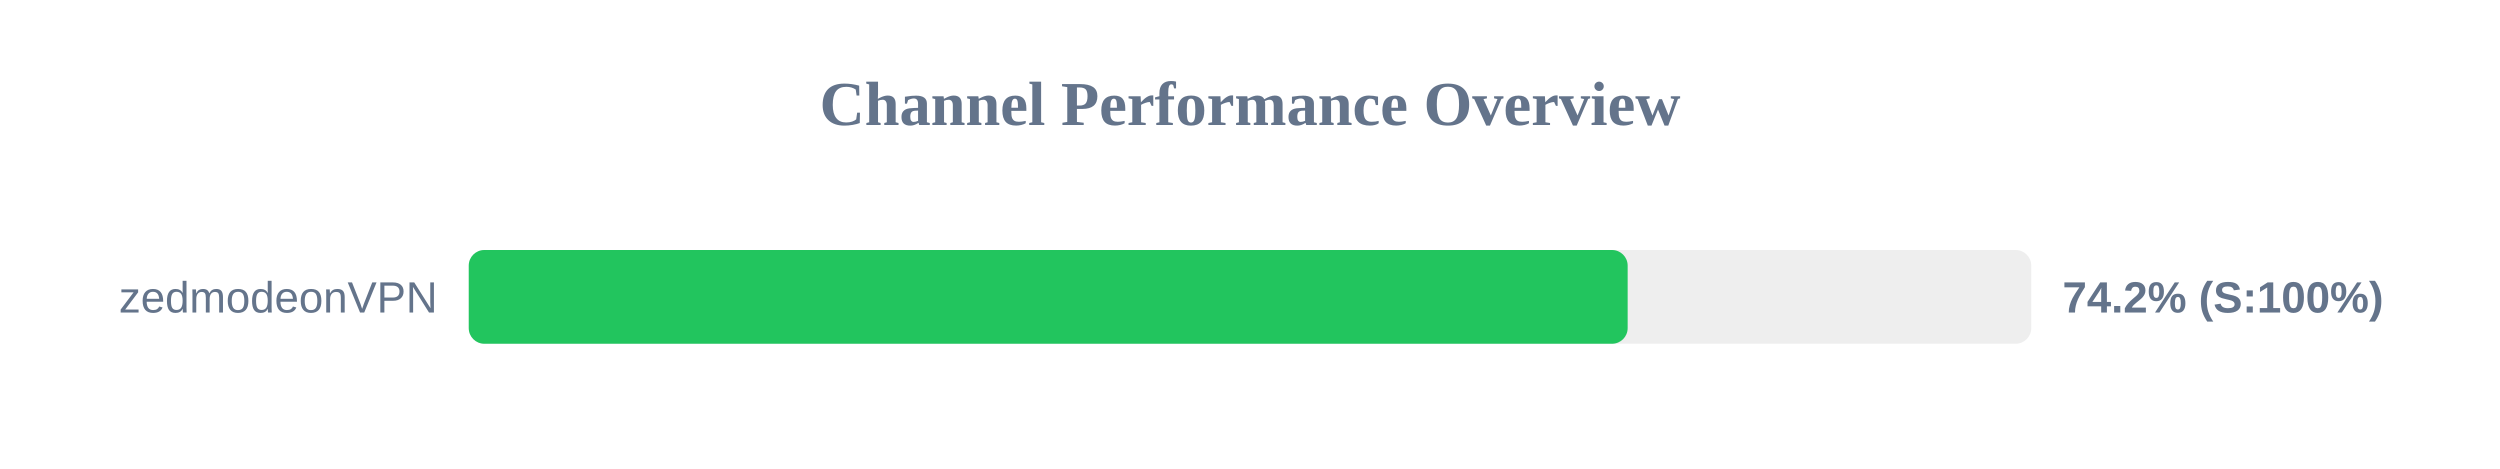
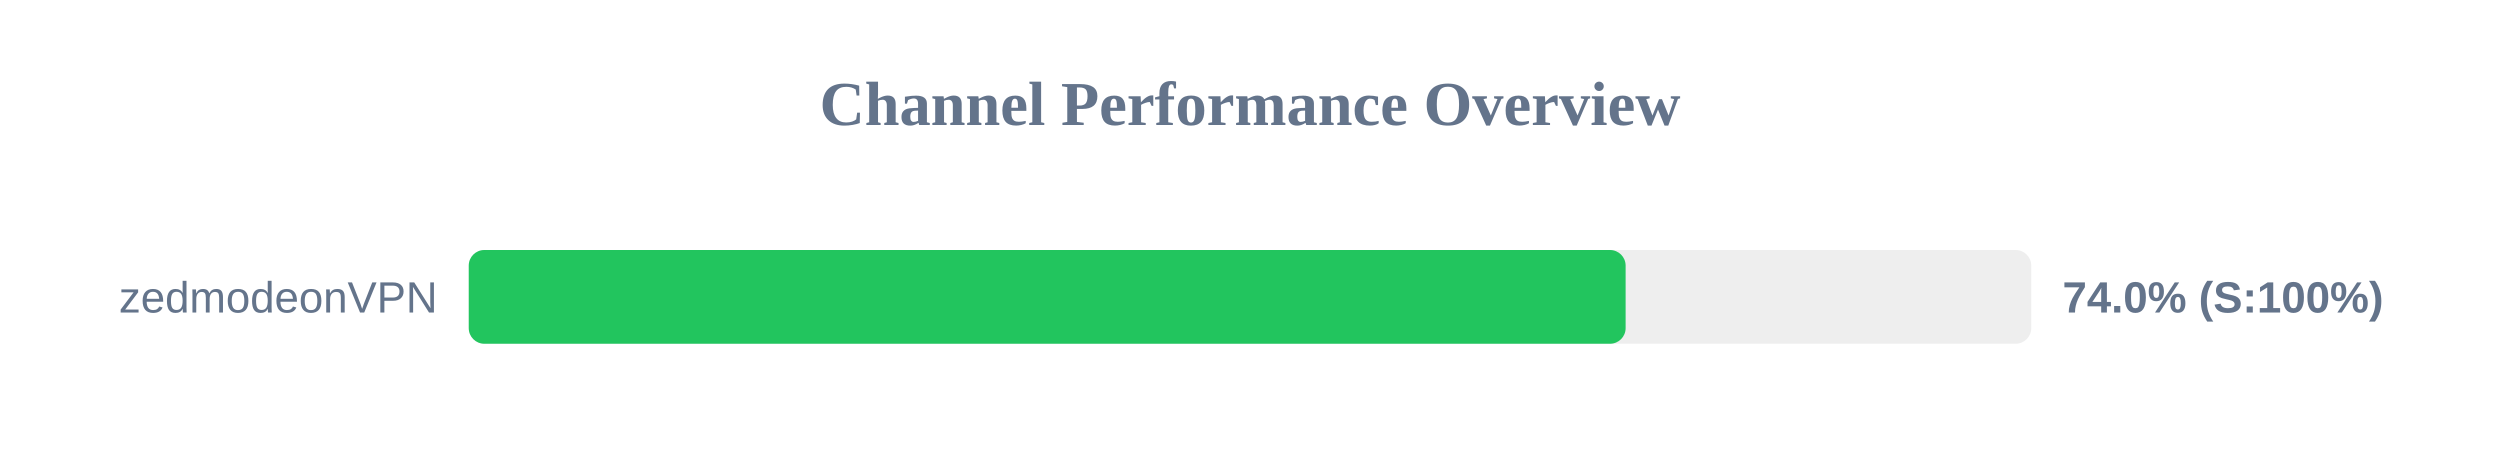
<svg xmlns="http://www.w3.org/2000/svg" width="800" height="150" version="1.1">
  <style>
        .row { font: 14px Arial; fill: #64748b; }
        .score { font: bold 14px Arial; fill: #64748b; }
    </style>
  <text x="400" y="40" text-anchor="middle" font-size="20px" font-weight="bold" fill="#64748b">Channel Performance Overview</text>
  <rect x="150" y="80" width="500" height="30" fill="#eee" rx="5" />
-   <rect x="150" y="80" width="370.85" height="30" fill="#22c55e" rx="5" />
+   <rect x="150" y="80" width="370.2" height="30" fill="#22c55e" rx="5" />
  <text x="140" y="100" text-anchor="end" class="row">zedmodeonVPN</text>
-   <text x="660" y="100" text-anchor="start" class="score">74.2% (S:100%)</text>
+   <text x="660" y="100" text-anchor="start" class="score">74.0% (S:100%)</text>
</svg>
